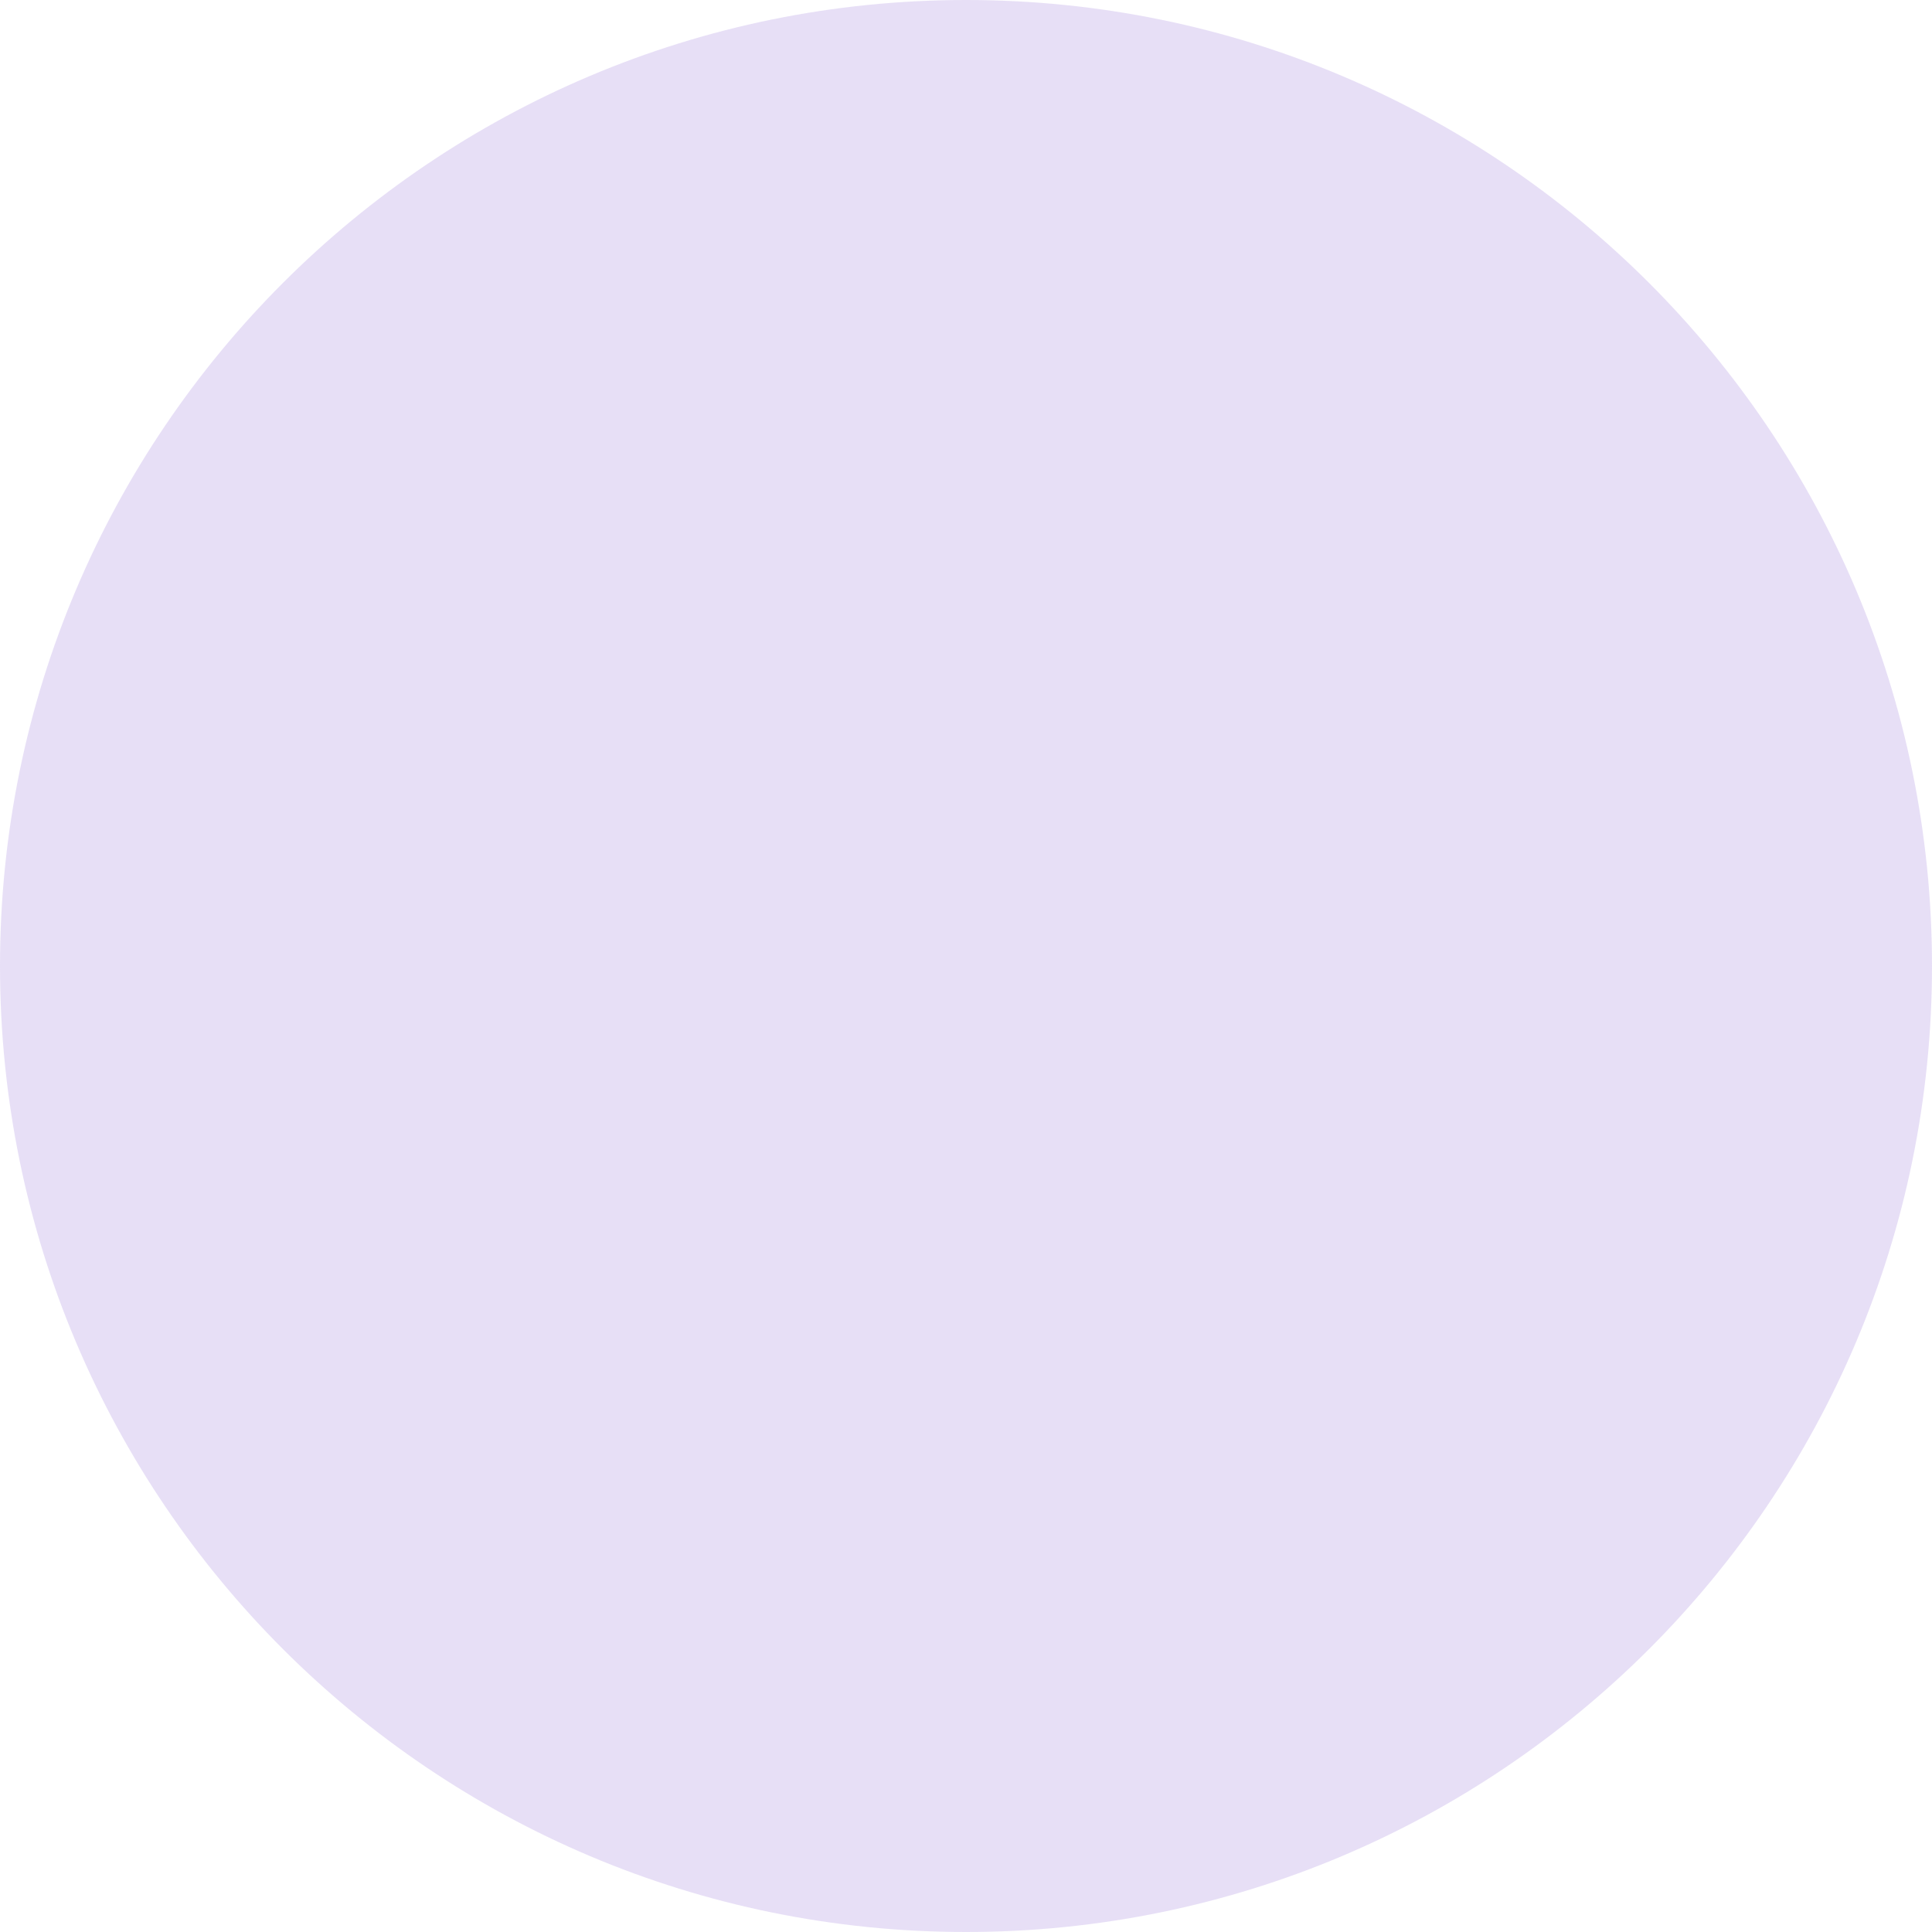
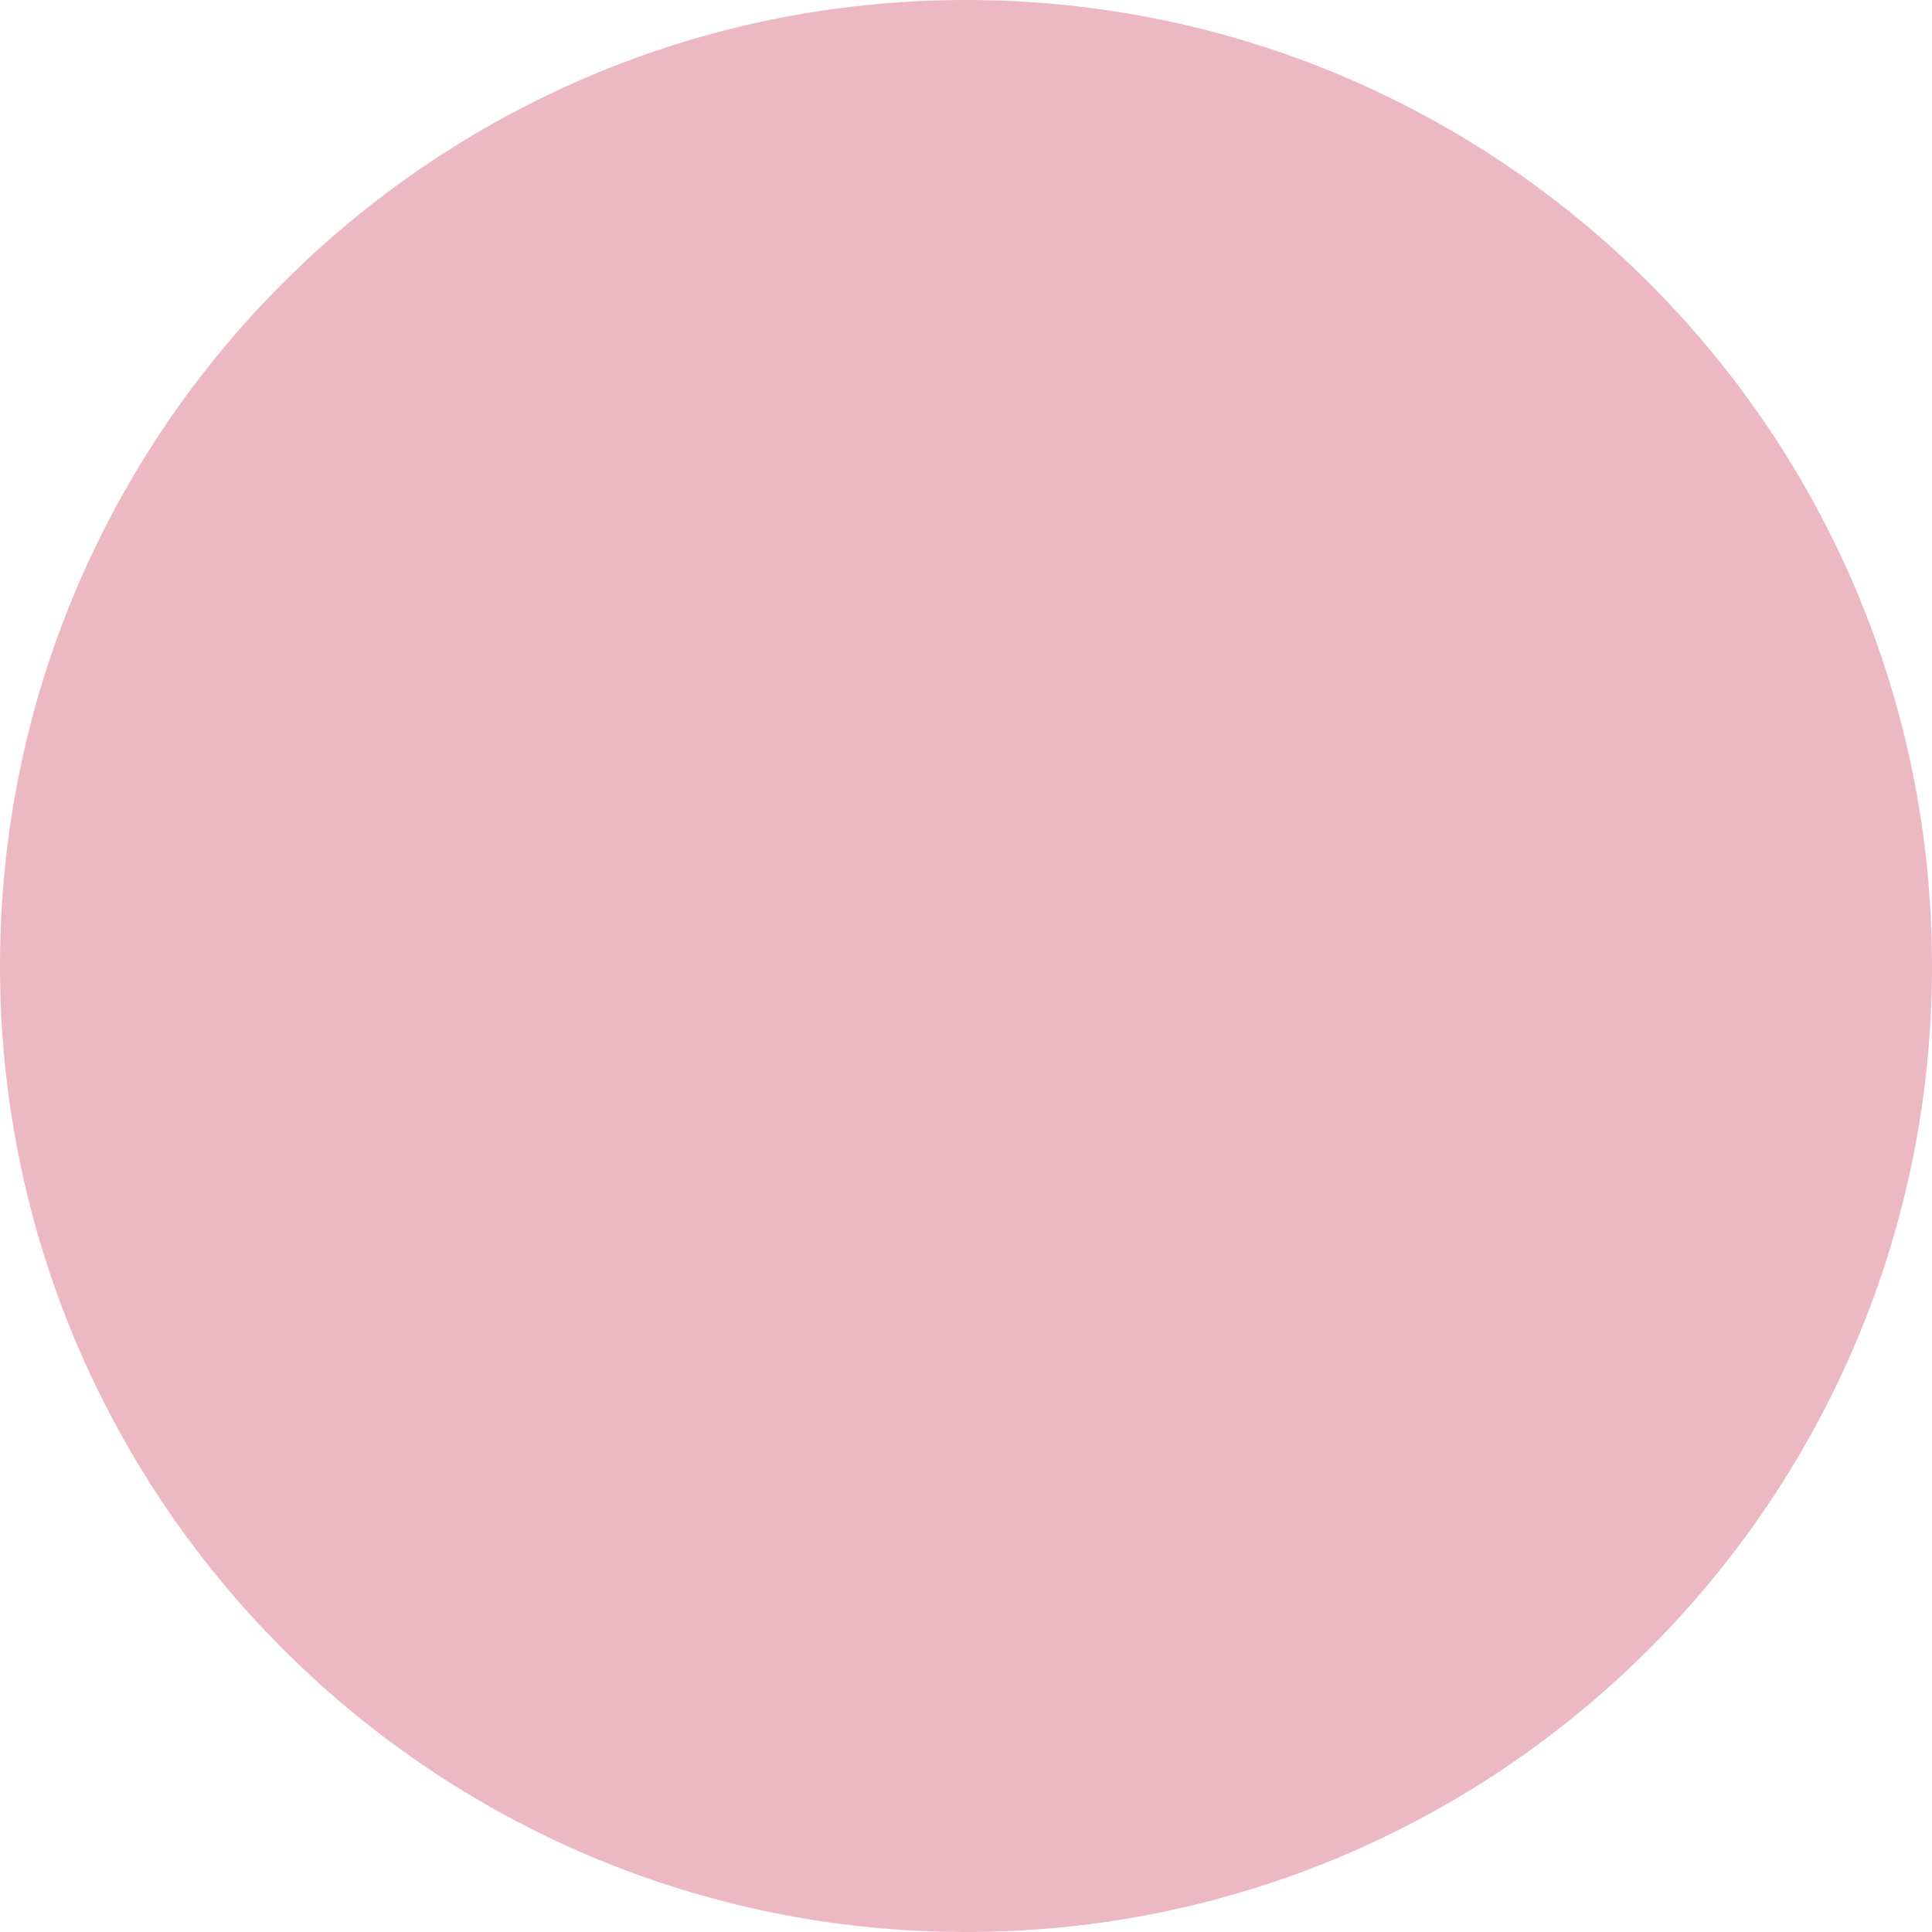
<svg xmlns="http://www.w3.org/2000/svg" width="443" height="443" viewBox="0 0 443 443" fill="none">
-   <circle cx="221.5" cy="221.5" r="221.5" fill="#E5DCF5" fill-opacity="0.9" />
+   <circle cx="221.5" cy="221.5" r="221.5" fill="#ECB8C4" />
</svg>
